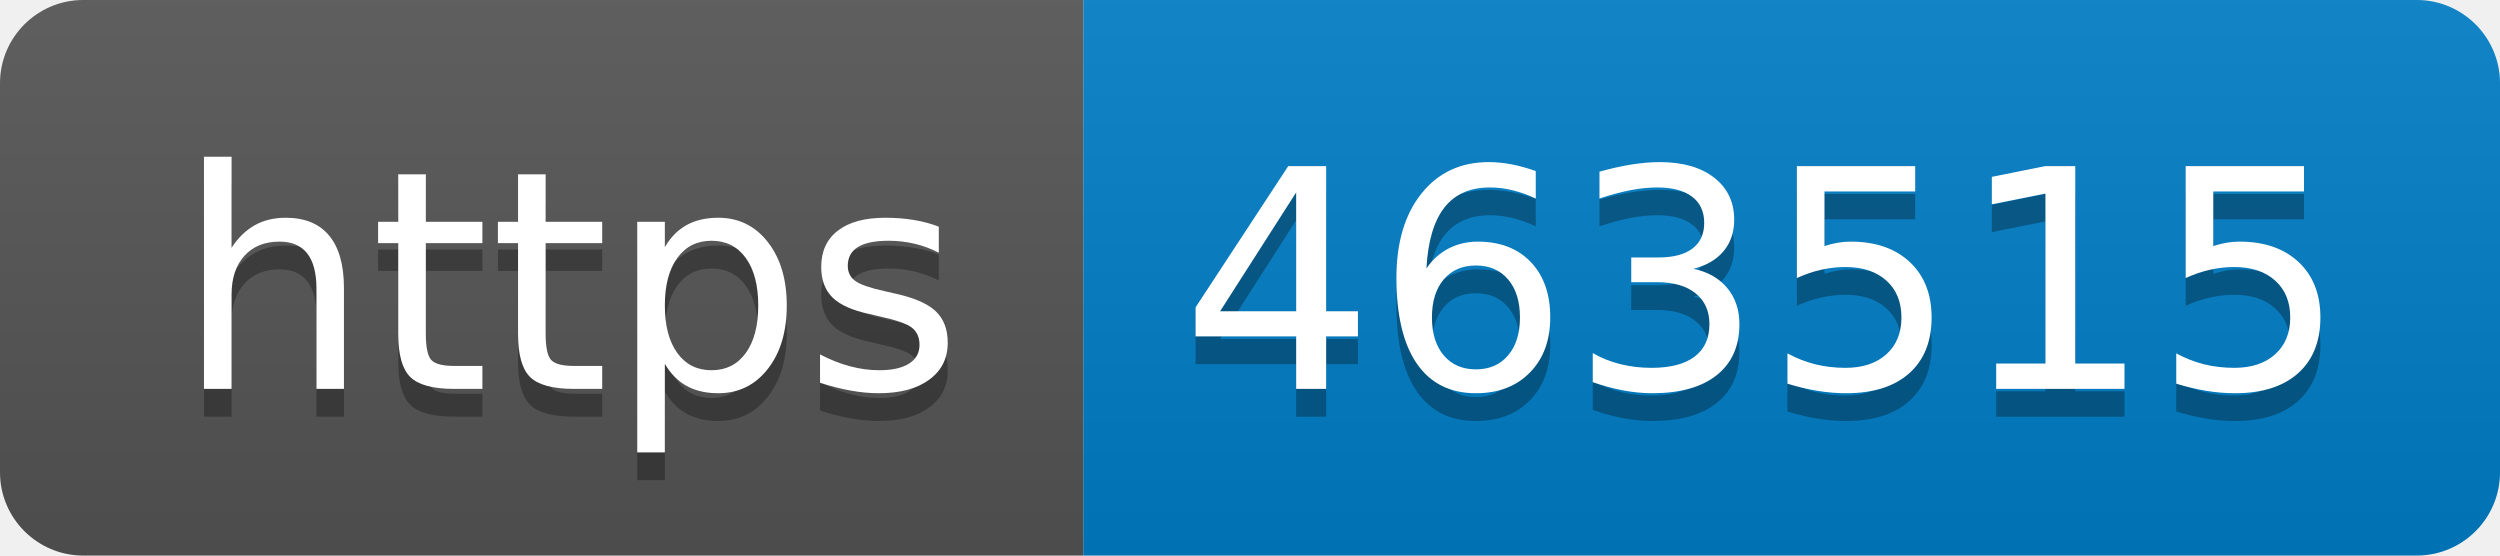
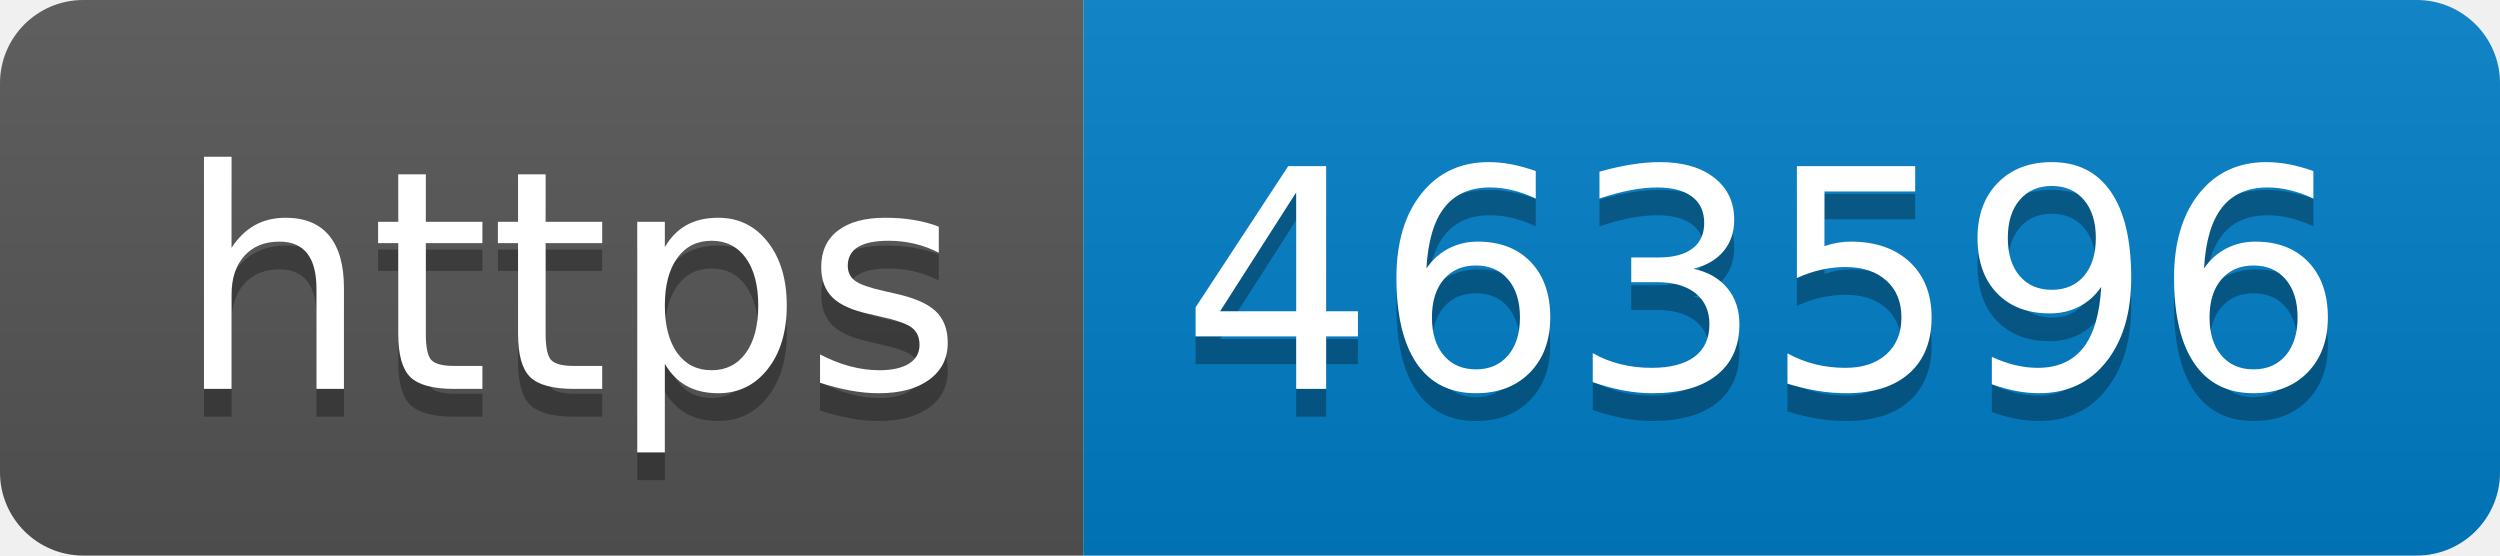
- <svg xmlns="http://www.w3.org/2000/svg" width="90" height="20" role="img" aria-label="https: 463515">
+ <svg xmlns="http://www.w3.org/2000/svg" width="90" height="20" role="img" aria-label="https: 463596">
  <linearGradient id="s" x2="0" y2="100%">
    <stop offset="0" stop-color="#bbb" stop-opacity=".1" />
    <stop offset="1" stop-opacity=".1" />
  </linearGradient>
  <clipPath id="r">
    <rect width="90" height="20" rx="3" fill="#fff" />
  </clipPath>
  <g clip-path="url(#r)">
    <rect width="39" height="20" fill="#555" />
    <rect x="39" width="51" height="20" fill="#007ec6" />
    <rect width="90" height="20" fill="url(#s)" />
  </g>
  <g fill="#fff" text-anchor="middle" font-family="Verdana,Geneva,DejaVu Sans,sans-serif" text-rendering="geometricPrecision" font-size="110">
    <text aria-hidden="true" x="205" y="150" fill="#010101" fill-opacity=".3" transform="scale(.1)" textLength="290">https</text>
    <text x="205" y="140" transform="scale(.1)" fill="#fff" textLength="290">https</text>
-     <text aria-hidden="true" x="635" y="150" fill="#010101" fill-opacity=".3" transform="scale(.1)" textLength="410">463515</text>
-     <text x="635" y="140" transform="scale(.1)" fill="#fff" textLength="410">463515</text>
+     <text aria-hidden="true" x="635" y="150" fill="#010101" fill-opacity=".3" transform="scale(.1)" textLength="410">463596</text>
+     <text x="635" y="140" transform="scale(.1)" fill="#fff" textLength="410">463596</text>
  </g>
</svg>
